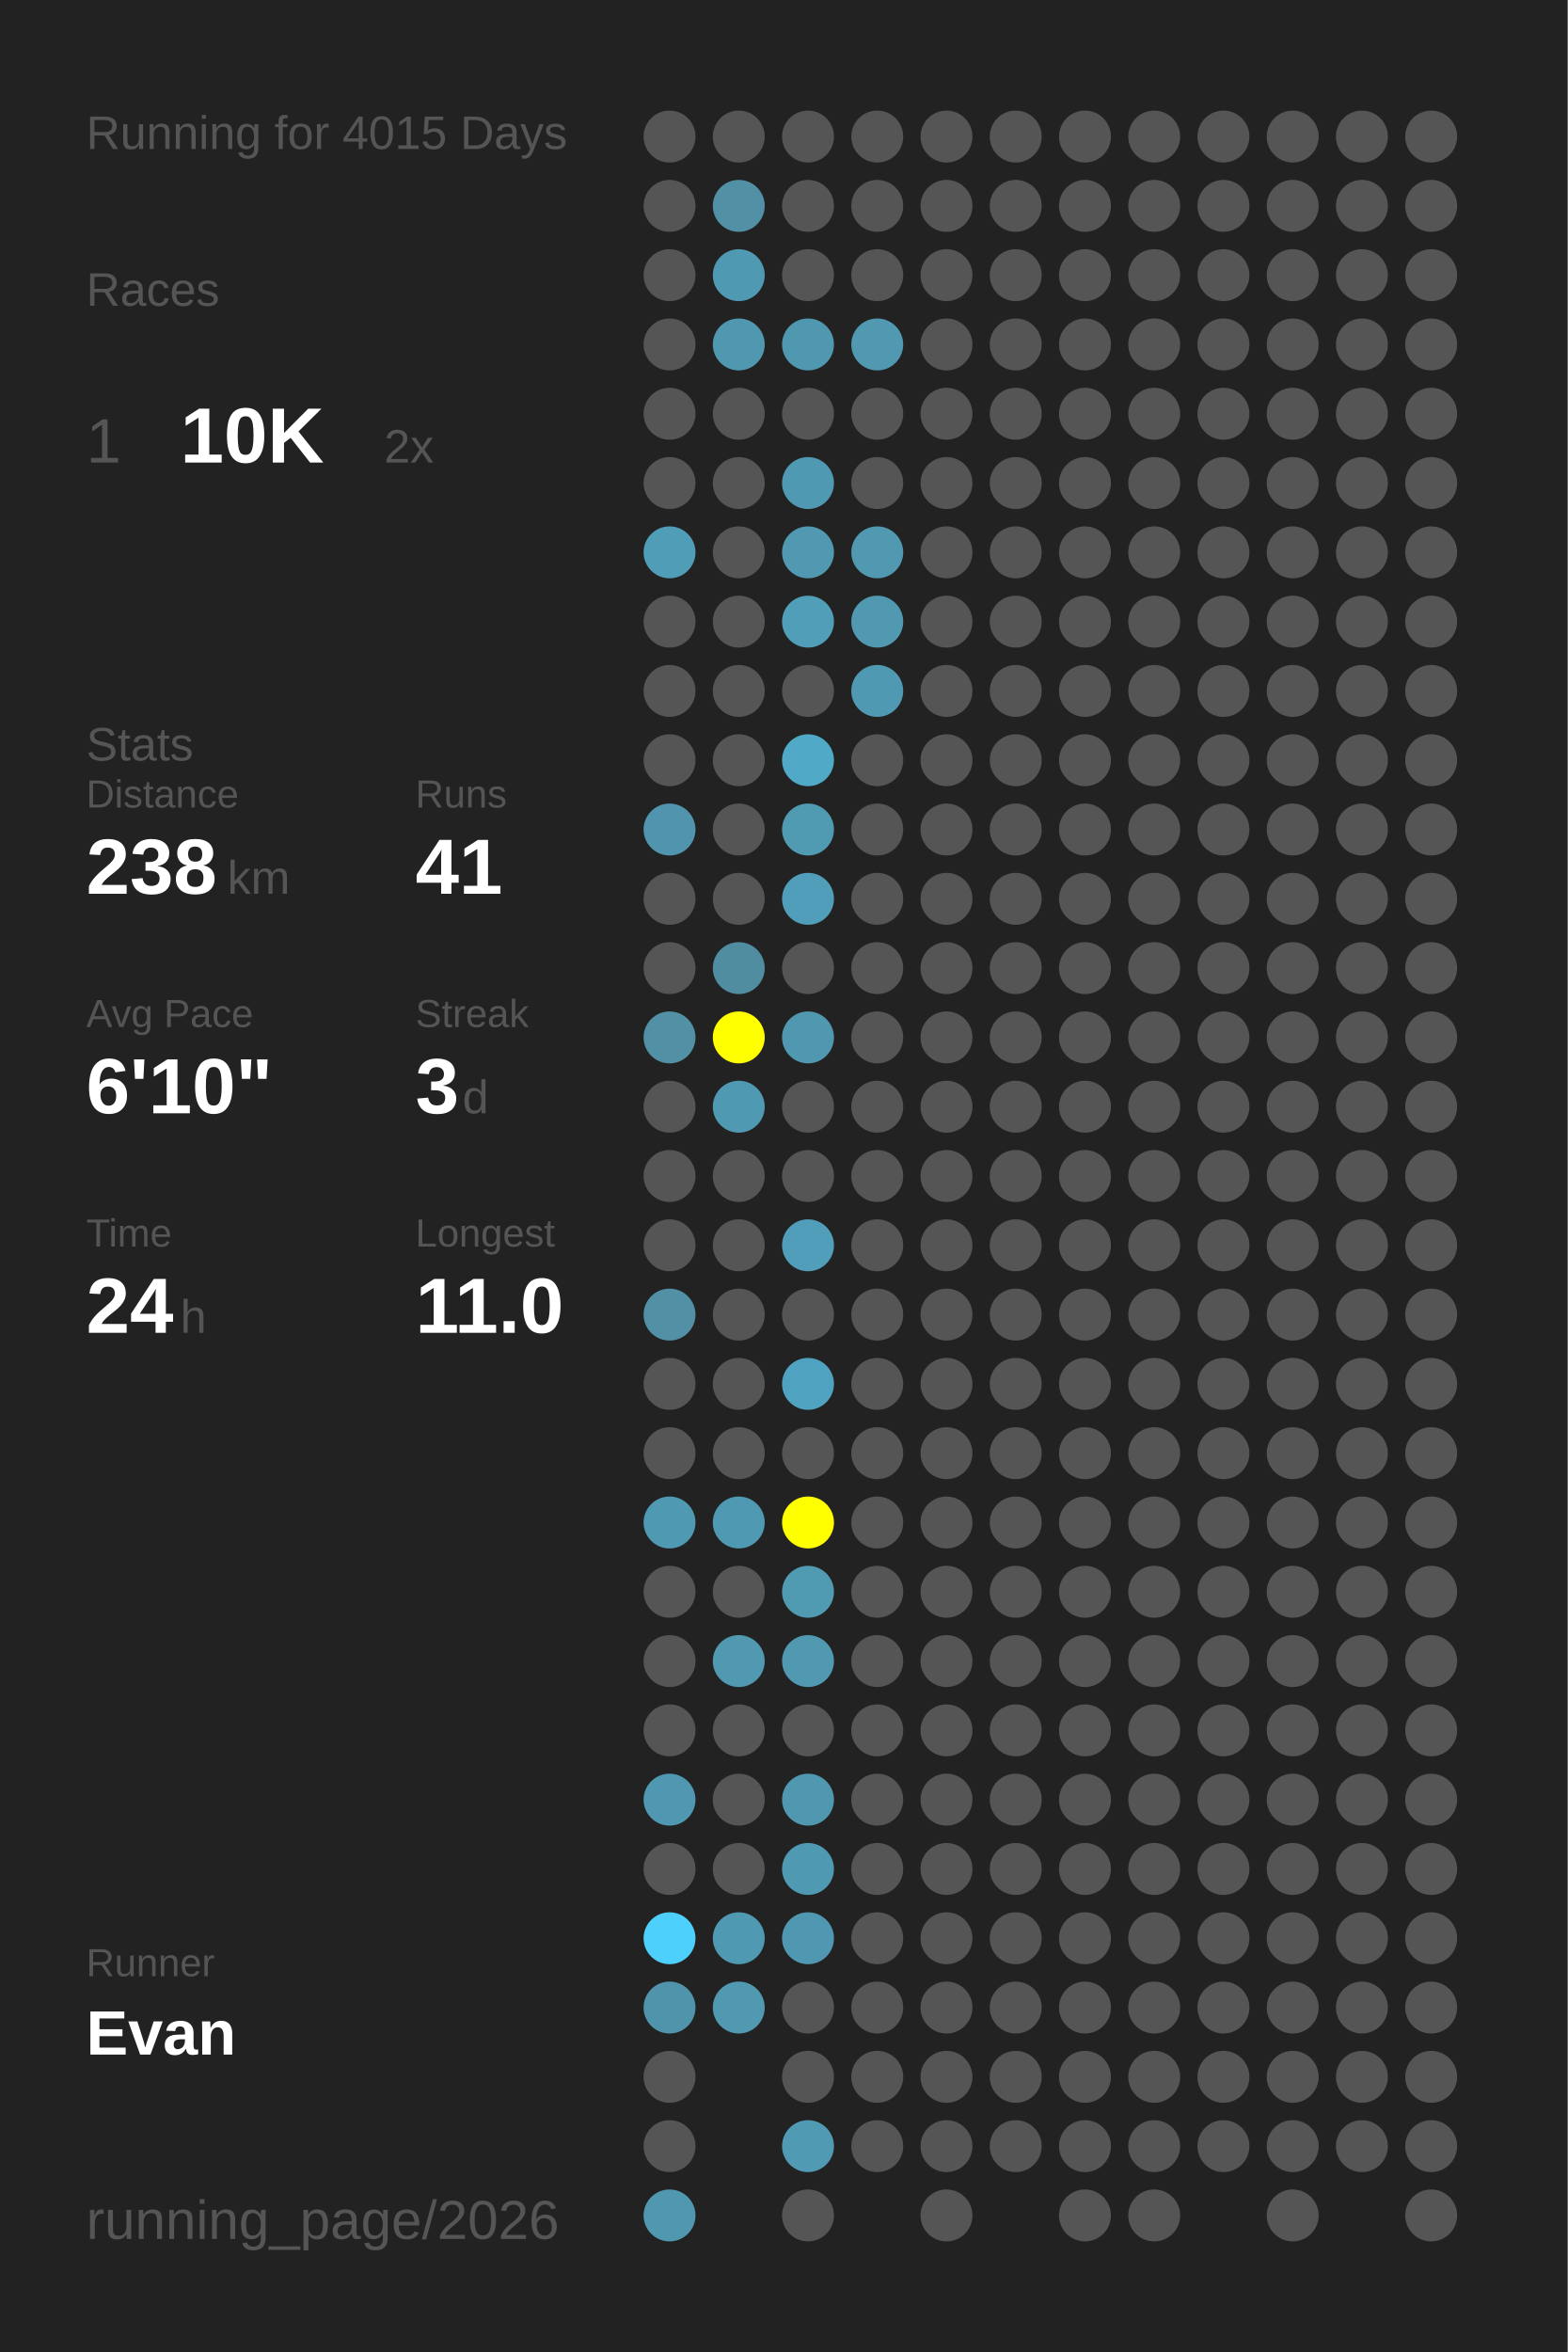
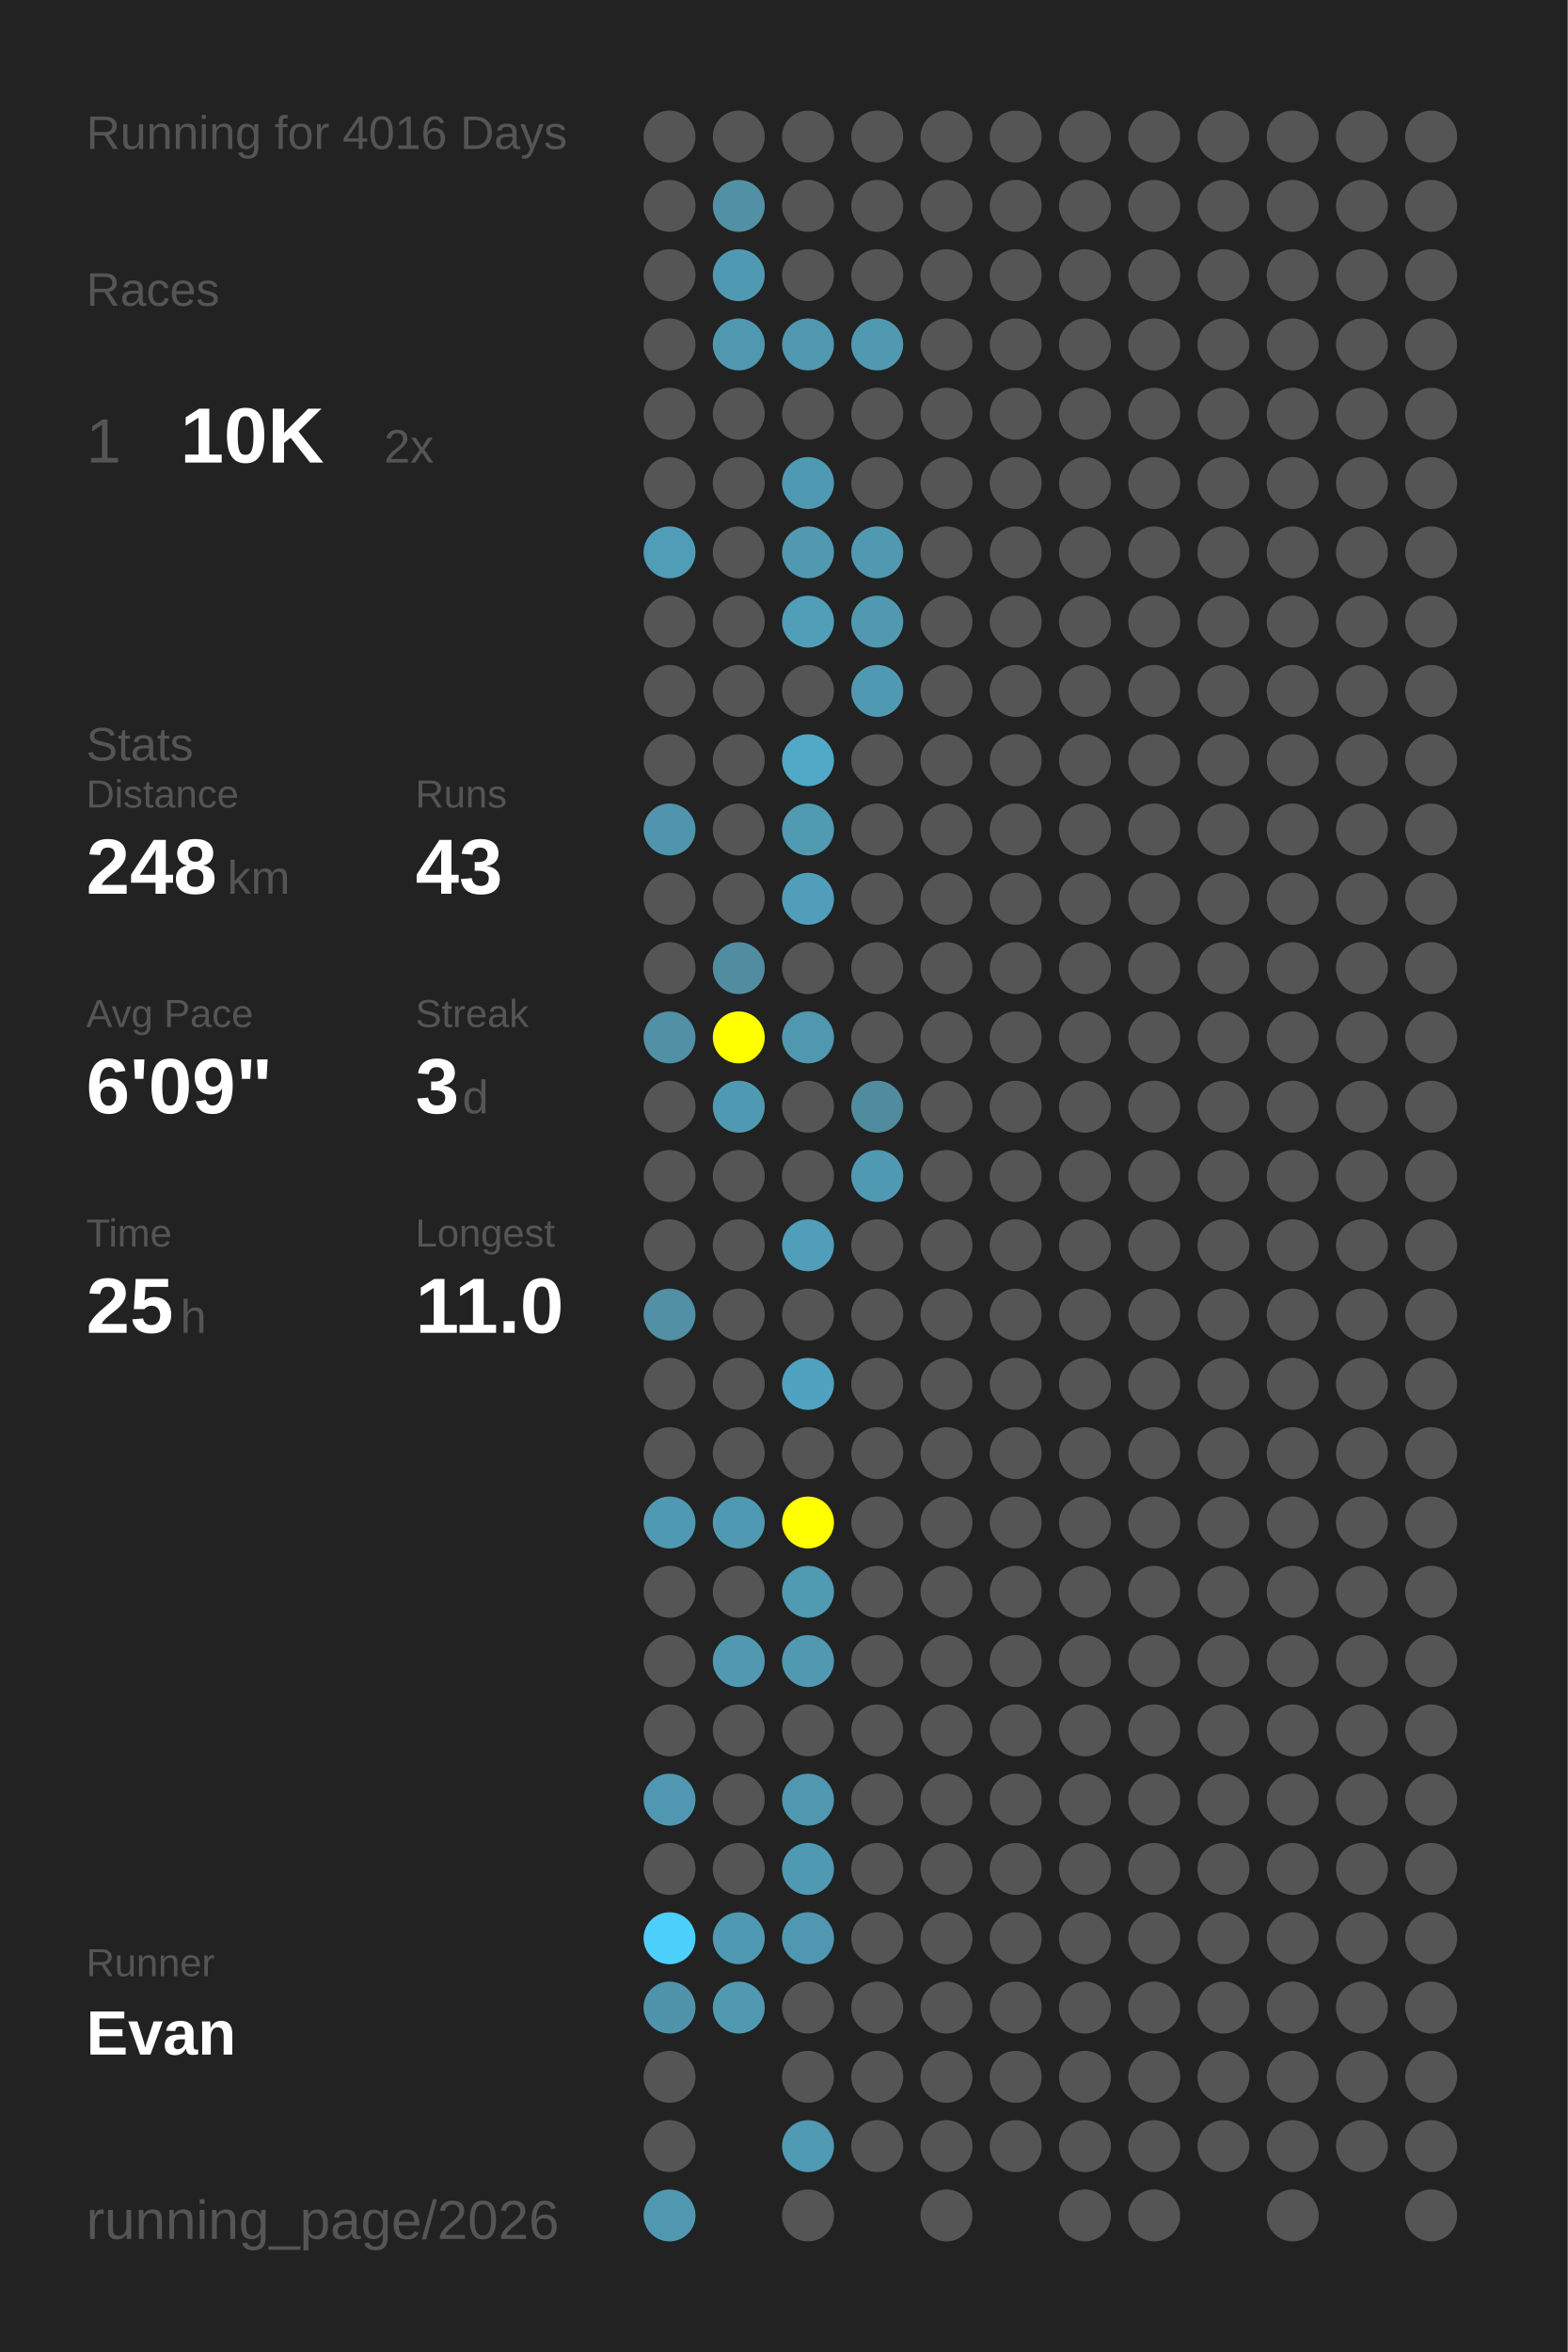
<svg xmlns="http://www.w3.org/2000/svg" baseProfile="full" height="300mm" version="1.1" viewBox="0,0,200,300" width="200mm">
  <defs />
  <rect fill="#222222" height="300" width="200" x="0" y="0" />
-   <text fill="#555555" style="font-size:6px; font-family:Arial;" x="11" y="19">Running for 4015 Days</text>
+   <text fill="#555555" style="font-size:6px; font-family:Arial;" x="11" y="19">Running for 4016 Days</text>
  <text fill="#555555" style="font-size:6px; font-family:Arial;" x="11" y="39">Races</text>
  <text fill="#555555" style="font-size:8px; font-family:Arial;" x="11" y="59">1</text>
  <text fill="#FFFFFF" style="font-size:10px; font-family:Arial; font-weight:bold;" x="23" y="59">10K</text>
  <text fill="#555555" style="font-size:6px; font-family:Arial;" x="49" y="59">2x</text>
  <text fill="#555555" style="font-size:6px; font-family:Arial;" x="11" y="97">Stats</text>
  <text fill="#555555" style="font-size:5px; font-family:Arial;" x="11" y="103">Distance</text>
-   <text fill="#FFFFFF" style="font-size:10px; font-family:Arial; font-weight:bold;" x="11" y="114">238</text>
+   <text fill="#FFFFFF" style="font-size:10px; font-family:Arial; font-weight:bold;" x="11" y="114">248</text>
  <text fill="#555555" style="font-size:6px; font-family:Arial;" x="29" y="114">km</text>
  <text fill="#555555" style="font-size:5px; font-family:Arial;" x="53" y="103">Runs</text>
-   <text fill="#FFFFFF" style="font-size:10px; font-family:Arial; font-weight:bold;" x="53" y="114">41</text>
+   <text fill="#FFFFFF" style="font-size:10px; font-family:Arial; font-weight:bold;" x="53" y="114">43</text>
  <text fill="#555555" style="font-size:5px; font-family:Arial;" x="11" y="131">Avg Pace</text>
-   <text fill="#FFFFFF" style="font-size:10px; font-family:Arial; font-weight:bold;" x="11" y="142">6'10"</text>
+   <text fill="#FFFFFF" style="font-size:10px; font-family:Arial; font-weight:bold;" x="11" y="142">6'09"</text>
  <text fill="#555555" style="font-size:5px; font-family:Arial;" x="53" y="131">Streak</text>
  <text fill="#FFFFFF" style="font-size:10px; font-family:Arial; font-weight:bold;" x="53" y="142">3</text>
  <text fill="#555555" style="font-size:6px; font-family:Arial;" x="59" y="142">d</text>
  <text fill="#555555" style="font-size:5px; font-family:Arial;" x="11" y="159">Time</text>
-   <text fill="#FFFFFF" style="font-size:10px; font-family:Arial; font-weight:bold;" x="11" y="170">24</text>
+   <text fill="#FFFFFF" style="font-size:10px; font-family:Arial; font-weight:bold;" x="11" y="170">25</text>
  <text fill="#555555" style="font-size:6px; font-family:Arial;" x="23" y="170">h</text>
  <text fill="#555555" style="font-size:5px; font-family:Arial;" x="53" y="159">Longest</text>
  <text fill="#FFFFFF" style="font-size:10px; font-family:Arial; font-weight:bold;" x="53" y="170">11.0</text>
  <text fill="#555555" style="font-size:5px; font-family:Arial;" x="11" y="252.065">Runner</text>
  <text fill="#FFFFFF" style="font-size:8px; font-family:Arial; font-weight:bold;" x="11" y="262.065">Evan</text>
  <text fill="#555555" style="font-size:7px; font-family:Arial;" x="11" y="285.581">running_page/2026</text>
  <circle cx="85.417" cy="17.419" fill="#555555" r="3.312" />
  <circle cx="85.417" cy="26.258" fill="#555555" r="3.312" />
  <circle cx="85.417" cy="35.097" fill="#555555" r="3.312" />
  <circle cx="85.417" cy="43.935" fill="#555555" r="3.312" />
  <circle cx="85.417" cy="52.774" fill="#555555" r="3.312" />
  <circle cx="85.417" cy="61.613" fill="#555555" r="3.312" />
  <circle cx="85.417" cy="70.452" fill="#509db7" r="3.312" />
  <circle cx="85.417" cy="79.29" fill="#555555" r="3.312" />
  <circle cx="85.417" cy="88.129" fill="#555555" r="3.312" />
  <circle cx="85.417" cy="96.968" fill="#555555" r="3.312" />
  <circle cx="85.417" cy="105.806" fill="#5095ad" r="3.312" />
  <circle cx="85.417" cy="114.645" fill="#555555" r="3.312" />
  <circle cx="85.417" cy="123.484" fill="#555555" r="3.312" />
  <circle cx="85.417" cy="132.323" fill="#5190a5" r="3.312" />
  <circle cx="85.417" cy="141.161" fill="#555555" r="3.312" />
  <circle cx="85.417" cy="150" fill="#555555" r="3.312" />
  <circle cx="85.417" cy="158.839" fill="#555555" r="3.312" />
  <circle cx="85.417" cy="167.677" fill="#5190a5" r="3.312" />
  <circle cx="85.417" cy="176.516" fill="#555555" r="3.312" />
  <circle cx="85.417" cy="185.355" fill="#555555" r="3.312" />
  <circle cx="85.417" cy="194.194" fill="#5099b2" r="3.312" />
  <circle cx="85.417" cy="203.032" fill="#555555" r="3.312" />
  <circle cx="85.417" cy="211.871" fill="#555555" r="3.312" />
  <circle cx="85.417" cy="220.71" fill="#555555" r="3.312" />
  <circle cx="85.417" cy="229.548" fill="#5098b1" r="3.312" />
  <circle cx="85.417" cy="238.387" fill="#555555" r="3.312" />
  <circle cx="85.417" cy="247.226" fill="#4dd0fc" r="3.312" />
  <circle cx="85.417" cy="256.065" fill="#5094ac" r="3.312" />
  <circle cx="85.417" cy="264.903" fill="#555555" r="3.312" />
  <circle cx="85.417" cy="273.742" fill="#555555" r="3.312" />
  <circle cx="85.417" cy="282.581" fill="#5098b0" r="3.312" />
  <circle cx="94.25" cy="17.419" fill="#555555" r="3.312" />
  <circle cx="94.25" cy="26.258" fill="#5190a5" r="3.312" />
  <circle cx="94.25" cy="35.097" fill="#5099b2" r="3.312" />
  <circle cx="94.25" cy="43.935" fill="#5098b0" r="3.312" />
  <circle cx="94.25" cy="52.774" fill="#555555" r="3.312" />
  <circle cx="94.25" cy="61.613" fill="#555555" r="3.312" />
  <circle cx="94.25" cy="70.452" fill="#555555" r="3.312" />
  <circle cx="94.25" cy="79.29" fill="#555555" r="3.312" />
  <circle cx="94.25" cy="88.129" fill="#555555" r="3.312" />
  <circle cx="94.25" cy="96.968" fill="#555555" r="3.312" />
  <circle cx="94.25" cy="105.806" fill="#555555" r="3.312" />
  <circle cx="94.25" cy="114.645" fill="#555555" r="3.312" />
  <circle cx="94.25" cy="123.484" fill="#518da1" r="3.312" />
  <circle cx="94.25" cy="132.323" fill="#FFFF00" r="3.312" />
  <circle cx="94.25" cy="141.161" fill="#5099b2" r="3.312" />
  <circle cx="94.25" cy="150" fill="#555555" r="3.312" />
  <circle cx="94.25" cy="158.839" fill="#555555" r="3.312" />
  <circle cx="94.25" cy="167.677" fill="#555555" r="3.312" />
  <circle cx="94.25" cy="176.516" fill="#555555" r="3.312" />
  <circle cx="94.25" cy="185.355" fill="#555555" r="3.312" />
  <circle cx="94.25" cy="194.194" fill="#5099b2" r="3.312" />
  <circle cx="94.25" cy="203.032" fill="#555555" r="3.312" />
  <circle cx="94.25" cy="211.871" fill="#5099b1" r="3.312" />
  <circle cx="94.25" cy="220.71" fill="#555555" r="3.312" />
  <circle cx="94.25" cy="229.548" fill="#555555" r="3.312" />
  <circle cx="94.25" cy="238.387" fill="#555555" r="3.312" />
  <circle cx="94.25" cy="247.226" fill="#5099b2" r="3.312" />
  <circle cx="94.25" cy="256.065" fill="#5099b1" r="3.312" />
  <circle cx="103.083" cy="17.419" fill="#555555" r="3.312" />
  <circle cx="103.083" cy="26.258" fill="#555555" r="3.312" />
  <circle cx="103.083" cy="35.097" fill="#555555" r="3.312" />
  <circle cx="103.083" cy="43.935" fill="#5098b0" r="3.312" />
  <circle cx="103.083" cy="52.774" fill="#555555" r="3.312" />
  <circle cx="103.083" cy="61.613" fill="#5099b2" r="3.312" />
  <circle cx="103.083" cy="70.452" fill="#5099b1" r="3.312" />
  <circle cx="103.083" cy="79.29" fill="#509eb8" r="3.312" />
  <circle cx="103.083" cy="88.129" fill="#555555" r="3.312" />
  <circle cx="103.083" cy="96.968" fill="#4fa9c7" r="3.312" />
  <circle cx="103.083" cy="105.806" fill="#509ab2" r="3.312" />
  <circle cx="103.083" cy="114.645" fill="#509eb9" r="3.312" />
  <circle cx="103.083" cy="123.484" fill="#555555" r="3.312" />
  <circle cx="103.083" cy="132.323" fill="#5098b0" r="3.312" />
  <circle cx="103.083" cy="141.161" fill="#555555" r="3.312" />
  <circle cx="103.083" cy="150" fill="#555555" r="3.312" />
  <circle cx="103.083" cy="158.839" fill="#509eb9" r="3.312" />
  <circle cx="103.083" cy="167.677" fill="#555555" r="3.312" />
  <circle cx="103.083" cy="176.516" fill="#4fa3c0" r="3.312" />
  <circle cx="103.083" cy="185.355" fill="#555555" r="3.312" />
  <circle cx="103.083" cy="194.194" fill="#FFFF00" r="3.312" />
  <circle cx="103.083" cy="203.032" fill="#509ab2" r="3.312" />
  <circle cx="103.083" cy="211.871" fill="#5099b1" r="3.312" />
  <circle cx="103.083" cy="220.71" fill="#555555" r="3.312" />
  <circle cx="103.083" cy="229.548" fill="#5098b0" r="3.312" />
  <circle cx="103.083" cy="238.387" fill="#5099b2" r="3.312" />
  <circle cx="103.083" cy="247.226" fill="#5098b1" r="3.312" />
  <circle cx="103.083" cy="256.065" fill="#555555" r="3.312" />
  <circle cx="103.083" cy="264.903" fill="#555555" r="3.312" />
  <circle cx="103.083" cy="273.742" fill="#509ab3" r="3.312" />
  <circle cx="103.083" cy="282.581" fill="#555555" r="3.312" />
  <circle cx="111.917" cy="17.419" fill="#555555" r="3.312" />
  <circle cx="111.917" cy="26.258" fill="#555555" r="3.312" />
  <circle cx="111.917" cy="35.097" fill="#555555" r="3.312" />
  <circle cx="111.917" cy="43.935" fill="#5099b1" r="3.312" />
  <circle cx="111.917" cy="52.774" fill="#555555" r="3.312" />
  <circle cx="111.917" cy="61.613" fill="#555555" r="3.312" />
  <circle cx="111.917" cy="70.452" fill="#5099b1" r="3.312" />
  <circle cx="111.917" cy="79.29" fill="#5099b1" r="3.312" />
  <circle cx="111.917" cy="88.129" fill="#5099b2" r="3.312" />
  <circle cx="111.917" cy="96.968" fill="#555555" r="3.312" />
  <circle cx="111.917" cy="105.806" fill="#555555" r="3.312" />
  <circle cx="111.917" cy="114.645" fill="#555555" r="3.312" />
  <circle cx="111.917" cy="123.484" fill="#555555" r="3.312" />
  <circle cx="111.917" cy="132.323" fill="#555555" r="3.312" />
-   <circle cx="111.917" cy="141.161" fill="#555555" r="3.312" />
-   <circle cx="111.917" cy="150" fill="#555555" r="3.312" />
+   <circle cx="111.917" cy="141.161" fill="#518b9e" r="3.312" />
+   <circle cx="111.917" cy="150" fill="#5099b2" r="3.312" />
  <circle cx="111.917" cy="158.839" fill="#555555" r="3.312" />
  <circle cx="111.917" cy="167.677" fill="#555555" r="3.312" />
  <circle cx="111.917" cy="176.516" fill="#555555" r="3.312" />
  <circle cx="111.917" cy="185.355" fill="#555555" r="3.312" />
  <circle cx="111.917" cy="194.194" fill="#555555" r="3.312" />
  <circle cx="111.917" cy="203.032" fill="#555555" r="3.312" />
  <circle cx="111.917" cy="211.871" fill="#555555" r="3.312" />
  <circle cx="111.917" cy="220.71" fill="#555555" r="3.312" />
  <circle cx="111.917" cy="229.548" fill="#555555" r="3.312" />
  <circle cx="111.917" cy="238.387" fill="#555555" r="3.312" />
  <circle cx="111.917" cy="247.226" fill="#555555" r="3.312" />
  <circle cx="111.917" cy="256.065" fill="#555555" r="3.312" />
  <circle cx="111.917" cy="264.903" fill="#555555" r="3.312" />
  <circle cx="111.917" cy="273.742" fill="#555555" r="3.312" />
  <circle cx="120.75" cy="17.419" fill="#555555" r="3.312" />
  <circle cx="120.75" cy="26.258" fill="#555555" r="3.312" />
  <circle cx="120.75" cy="35.097" fill="#555555" r="3.312" />
  <circle cx="120.75" cy="43.935" fill="#555555" r="3.312" />
  <circle cx="120.75" cy="52.774" fill="#555555" r="3.312" />
  <circle cx="120.75" cy="61.613" fill="#555555" r="3.312" />
  <circle cx="120.75" cy="70.452" fill="#555555" r="3.312" />
  <circle cx="120.75" cy="79.29" fill="#555555" r="3.312" />
  <circle cx="120.75" cy="88.129" fill="#555555" r="3.312" />
  <circle cx="120.75" cy="96.968" fill="#555555" r="3.312" />
  <circle cx="120.75" cy="105.806" fill="#555555" r="3.312" />
  <circle cx="120.75" cy="114.645" fill="#555555" r="3.312" />
  <circle cx="120.75" cy="123.484" fill="#555555" r="3.312" />
  <circle cx="120.75" cy="132.323" fill="#555555" r="3.312" />
  <circle cx="120.75" cy="141.161" fill="#555555" r="3.312" />
  <circle cx="120.75" cy="150" fill="#555555" r="3.312" />
  <circle cx="120.75" cy="158.839" fill="#555555" r="3.312" />
  <circle cx="120.75" cy="167.677" fill="#555555" r="3.312" />
  <circle cx="120.75" cy="176.516" fill="#555555" r="3.312" />
  <circle cx="120.75" cy="185.355" fill="#555555" r="3.312" />
  <circle cx="120.75" cy="194.194" fill="#555555" r="3.312" />
  <circle cx="120.75" cy="203.032" fill="#555555" r="3.312" />
  <circle cx="120.75" cy="211.871" fill="#555555" r="3.312" />
  <circle cx="120.75" cy="220.71" fill="#555555" r="3.312" />
  <circle cx="120.75" cy="229.548" fill="#555555" r="3.312" />
  <circle cx="120.75" cy="238.387" fill="#555555" r="3.312" />
  <circle cx="120.75" cy="247.226" fill="#555555" r="3.312" />
  <circle cx="120.75" cy="256.065" fill="#555555" r="3.312" />
  <circle cx="120.75" cy="264.903" fill="#555555" r="3.312" />
  <circle cx="120.75" cy="273.742" fill="#555555" r="3.312" />
  <circle cx="120.75" cy="282.581" fill="#555555" r="3.312" />
  <circle cx="129.583" cy="17.419" fill="#555555" r="3.312" />
  <circle cx="129.583" cy="26.258" fill="#555555" r="3.312" />
  <circle cx="129.583" cy="35.097" fill="#555555" r="3.312" />
  <circle cx="129.583" cy="43.935" fill="#555555" r="3.312" />
  <circle cx="129.583" cy="52.774" fill="#555555" r="3.312" />
  <circle cx="129.583" cy="61.613" fill="#555555" r="3.312" />
  <circle cx="129.583" cy="70.452" fill="#555555" r="3.312" />
  <circle cx="129.583" cy="79.29" fill="#555555" r="3.312" />
  <circle cx="129.583" cy="88.129" fill="#555555" r="3.312" />
  <circle cx="129.583" cy="96.968" fill="#555555" r="3.312" />
  <circle cx="129.583" cy="105.806" fill="#555555" r="3.312" />
  <circle cx="129.583" cy="114.645" fill="#555555" r="3.312" />
  <circle cx="129.583" cy="123.484" fill="#555555" r="3.312" />
  <circle cx="129.583" cy="132.323" fill="#555555" r="3.312" />
  <circle cx="129.583" cy="141.161" fill="#555555" r="3.312" />
  <circle cx="129.583" cy="150" fill="#555555" r="3.312" />
  <circle cx="129.583" cy="158.839" fill="#555555" r="3.312" />
  <circle cx="129.583" cy="167.677" fill="#555555" r="3.312" />
  <circle cx="129.583" cy="176.516" fill="#555555" r="3.312" />
  <circle cx="129.583" cy="185.355" fill="#555555" r="3.312" />
  <circle cx="129.583" cy="194.194" fill="#555555" r="3.312" />
  <circle cx="129.583" cy="203.032" fill="#555555" r="3.312" />
  <circle cx="129.583" cy="211.871" fill="#555555" r="3.312" />
  <circle cx="129.583" cy="220.71" fill="#555555" r="3.312" />
  <circle cx="129.583" cy="229.548" fill="#555555" r="3.312" />
  <circle cx="129.583" cy="238.387" fill="#555555" r="3.312" />
  <circle cx="129.583" cy="247.226" fill="#555555" r="3.312" />
  <circle cx="129.583" cy="256.065" fill="#555555" r="3.312" />
  <circle cx="129.583" cy="264.903" fill="#555555" r="3.312" />
  <circle cx="129.583" cy="273.742" fill="#555555" r="3.312" />
  <circle cx="138.417" cy="17.419" fill="#555555" r="3.312" />
  <circle cx="138.417" cy="26.258" fill="#555555" r="3.312" />
  <circle cx="138.417" cy="35.097" fill="#555555" r="3.312" />
  <circle cx="138.417" cy="43.935" fill="#555555" r="3.312" />
  <circle cx="138.417" cy="52.774" fill="#555555" r="3.312" />
  <circle cx="138.417" cy="61.613" fill="#555555" r="3.312" />
  <circle cx="138.417" cy="70.452" fill="#555555" r="3.312" />
  <circle cx="138.417" cy="79.29" fill="#555555" r="3.312" />
  <circle cx="138.417" cy="88.129" fill="#555555" r="3.312" />
  <circle cx="138.417" cy="96.968" fill="#555555" r="3.312" />
  <circle cx="138.417" cy="105.806" fill="#555555" r="3.312" />
  <circle cx="138.417" cy="114.645" fill="#555555" r="3.312" />
  <circle cx="138.417" cy="123.484" fill="#555555" r="3.312" />
  <circle cx="138.417" cy="132.323" fill="#555555" r="3.312" />
  <circle cx="138.417" cy="141.161" fill="#555555" r="3.312" />
  <circle cx="138.417" cy="150" fill="#555555" r="3.312" />
  <circle cx="138.417" cy="158.839" fill="#555555" r="3.312" />
  <circle cx="138.417" cy="167.677" fill="#555555" r="3.312" />
  <circle cx="138.417" cy="176.516" fill="#555555" r="3.312" />
  <circle cx="138.417" cy="185.355" fill="#555555" r="3.312" />
  <circle cx="138.417" cy="194.194" fill="#555555" r="3.312" />
  <circle cx="138.417" cy="203.032" fill="#555555" r="3.312" />
  <circle cx="138.417" cy="211.871" fill="#555555" r="3.312" />
  <circle cx="138.417" cy="220.71" fill="#555555" r="3.312" />
  <circle cx="138.417" cy="229.548" fill="#555555" r="3.312" />
  <circle cx="138.417" cy="238.387" fill="#555555" r="3.312" />
  <circle cx="138.417" cy="247.226" fill="#555555" r="3.312" />
  <circle cx="138.417" cy="256.065" fill="#555555" r="3.312" />
  <circle cx="138.417" cy="264.903" fill="#555555" r="3.312" />
  <circle cx="138.417" cy="273.742" fill="#555555" r="3.312" />
  <circle cx="138.417" cy="282.581" fill="#555555" r="3.312" />
  <circle cx="147.25" cy="17.419" fill="#555555" r="3.312" />
  <circle cx="147.25" cy="26.258" fill="#555555" r="3.312" />
  <circle cx="147.25" cy="35.097" fill="#555555" r="3.312" />
  <circle cx="147.25" cy="43.935" fill="#555555" r="3.312" />
  <circle cx="147.25" cy="52.774" fill="#555555" r="3.312" />
  <circle cx="147.25" cy="61.613" fill="#555555" r="3.312" />
  <circle cx="147.25" cy="70.452" fill="#555555" r="3.312" />
  <circle cx="147.25" cy="79.29" fill="#555555" r="3.312" />
  <circle cx="147.25" cy="88.129" fill="#555555" r="3.312" />
  <circle cx="147.25" cy="96.968" fill="#555555" r="3.312" />
  <circle cx="147.25" cy="105.806" fill="#555555" r="3.312" />
  <circle cx="147.25" cy="114.645" fill="#555555" r="3.312" />
  <circle cx="147.25" cy="123.484" fill="#555555" r="3.312" />
  <circle cx="147.25" cy="132.323" fill="#555555" r="3.312" />
  <circle cx="147.25" cy="141.161" fill="#555555" r="3.312" />
  <circle cx="147.25" cy="150" fill="#555555" r="3.312" />
  <circle cx="147.25" cy="158.839" fill="#555555" r="3.312" />
  <circle cx="147.25" cy="167.677" fill="#555555" r="3.312" />
  <circle cx="147.25" cy="176.516" fill="#555555" r="3.312" />
  <circle cx="147.25" cy="185.355" fill="#555555" r="3.312" />
  <circle cx="147.25" cy="194.194" fill="#555555" r="3.312" />
  <circle cx="147.25" cy="203.032" fill="#555555" r="3.312" />
  <circle cx="147.25" cy="211.871" fill="#555555" r="3.312" />
  <circle cx="147.25" cy="220.71" fill="#555555" r="3.312" />
  <circle cx="147.25" cy="229.548" fill="#555555" r="3.312" />
  <circle cx="147.25" cy="238.387" fill="#555555" r="3.312" />
  <circle cx="147.25" cy="247.226" fill="#555555" r="3.312" />
  <circle cx="147.25" cy="256.065" fill="#555555" r="3.312" />
  <circle cx="147.25" cy="264.903" fill="#555555" r="3.312" />
  <circle cx="147.25" cy="273.742" fill="#555555" r="3.312" />
  <circle cx="147.25" cy="282.581" fill="#555555" r="3.312" />
  <circle cx="156.083" cy="17.419" fill="#555555" r="3.312" />
  <circle cx="156.083" cy="26.258" fill="#555555" r="3.312" />
  <circle cx="156.083" cy="35.097" fill="#555555" r="3.312" />
  <circle cx="156.083" cy="43.935" fill="#555555" r="3.312" />
  <circle cx="156.083" cy="52.774" fill="#555555" r="3.312" />
  <circle cx="156.083" cy="61.613" fill="#555555" r="3.312" />
  <circle cx="156.083" cy="70.452" fill="#555555" r="3.312" />
  <circle cx="156.083" cy="79.29" fill="#555555" r="3.312" />
  <circle cx="156.083" cy="88.129" fill="#555555" r="3.312" />
  <circle cx="156.083" cy="96.968" fill="#555555" r="3.312" />
  <circle cx="156.083" cy="105.806" fill="#555555" r="3.312" />
  <circle cx="156.083" cy="114.645" fill="#555555" r="3.312" />
  <circle cx="156.083" cy="123.484" fill="#555555" r="3.312" />
  <circle cx="156.083" cy="132.323" fill="#555555" r="3.312" />
  <circle cx="156.083" cy="141.161" fill="#555555" r="3.312" />
  <circle cx="156.083" cy="150" fill="#555555" r="3.312" />
  <circle cx="156.083" cy="158.839" fill="#555555" r="3.312" />
  <circle cx="156.083" cy="167.677" fill="#555555" r="3.312" />
  <circle cx="156.083" cy="176.516" fill="#555555" r="3.312" />
  <circle cx="156.083" cy="185.355" fill="#555555" r="3.312" />
  <circle cx="156.083" cy="194.194" fill="#555555" r="3.312" />
  <circle cx="156.083" cy="203.032" fill="#555555" r="3.312" />
  <circle cx="156.083" cy="211.871" fill="#555555" r="3.312" />
  <circle cx="156.083" cy="220.71" fill="#555555" r="3.312" />
  <circle cx="156.083" cy="229.548" fill="#555555" r="3.312" />
  <circle cx="156.083" cy="238.387" fill="#555555" r="3.312" />
  <circle cx="156.083" cy="247.226" fill="#555555" r="3.312" />
  <circle cx="156.083" cy="256.065" fill="#555555" r="3.312" />
  <circle cx="156.083" cy="264.903" fill="#555555" r="3.312" />
  <circle cx="156.083" cy="273.742" fill="#555555" r="3.312" />
  <circle cx="164.917" cy="17.419" fill="#555555" r="3.312" />
  <circle cx="164.917" cy="26.258" fill="#555555" r="3.312" />
  <circle cx="164.917" cy="35.097" fill="#555555" r="3.312" />
  <circle cx="164.917" cy="43.935" fill="#555555" r="3.312" />
  <circle cx="164.917" cy="52.774" fill="#555555" r="3.312" />
  <circle cx="164.917" cy="61.613" fill="#555555" r="3.312" />
  <circle cx="164.917" cy="70.452" fill="#555555" r="3.312" />
  <circle cx="164.917" cy="79.29" fill="#555555" r="3.312" />
  <circle cx="164.917" cy="88.129" fill="#555555" r="3.312" />
  <circle cx="164.917" cy="96.968" fill="#555555" r="3.312" />
  <circle cx="164.917" cy="105.806" fill="#555555" r="3.312" />
  <circle cx="164.917" cy="114.645" fill="#555555" r="3.312" />
  <circle cx="164.917" cy="123.484" fill="#555555" r="3.312" />
  <circle cx="164.917" cy="132.323" fill="#555555" r="3.312" />
  <circle cx="164.917" cy="141.161" fill="#555555" r="3.312" />
  <circle cx="164.917" cy="150" fill="#555555" r="3.312" />
  <circle cx="164.917" cy="158.839" fill="#555555" r="3.312" />
  <circle cx="164.917" cy="167.677" fill="#555555" r="3.312" />
  <circle cx="164.917" cy="176.516" fill="#555555" r="3.312" />
  <circle cx="164.917" cy="185.355" fill="#555555" r="3.312" />
  <circle cx="164.917" cy="194.194" fill="#555555" r="3.312" />
  <circle cx="164.917" cy="203.032" fill="#555555" r="3.312" />
  <circle cx="164.917" cy="211.871" fill="#555555" r="3.312" />
  <circle cx="164.917" cy="220.71" fill="#555555" r="3.312" />
  <circle cx="164.917" cy="229.548" fill="#555555" r="3.312" />
  <circle cx="164.917" cy="238.387" fill="#555555" r="3.312" />
  <circle cx="164.917" cy="247.226" fill="#555555" r="3.312" />
  <circle cx="164.917" cy="256.065" fill="#555555" r="3.312" />
  <circle cx="164.917" cy="264.903" fill="#555555" r="3.312" />
  <circle cx="164.917" cy="273.742" fill="#555555" r="3.312" />
  <circle cx="164.917" cy="282.581" fill="#555555" r="3.312" />
  <circle cx="173.75" cy="17.419" fill="#555555" r="3.312" />
  <circle cx="173.75" cy="26.258" fill="#555555" r="3.312" />
  <circle cx="173.75" cy="35.097" fill="#555555" r="3.312" />
  <circle cx="173.75" cy="43.935" fill="#555555" r="3.312" />
  <circle cx="173.75" cy="52.774" fill="#555555" r="3.312" />
  <circle cx="173.75" cy="61.613" fill="#555555" r="3.312" />
  <circle cx="173.75" cy="70.452" fill="#555555" r="3.312" />
  <circle cx="173.75" cy="79.29" fill="#555555" r="3.312" />
  <circle cx="173.75" cy="88.129" fill="#555555" r="3.312" />
  <circle cx="173.75" cy="96.968" fill="#555555" r="3.312" />
  <circle cx="173.75" cy="105.806" fill="#555555" r="3.312" />
  <circle cx="173.75" cy="114.645" fill="#555555" r="3.312" />
  <circle cx="173.75" cy="123.484" fill="#555555" r="3.312" />
  <circle cx="173.75" cy="132.323" fill="#555555" r="3.312" />
  <circle cx="173.75" cy="141.161" fill="#555555" r="3.312" />
  <circle cx="173.75" cy="150" fill="#555555" r="3.312" />
  <circle cx="173.75" cy="158.839" fill="#555555" r="3.312" />
  <circle cx="173.75" cy="167.677" fill="#555555" r="3.312" />
  <circle cx="173.75" cy="176.516" fill="#555555" r="3.312" />
  <circle cx="173.75" cy="185.355" fill="#555555" r="3.312" />
  <circle cx="173.75" cy="194.194" fill="#555555" r="3.312" />
  <circle cx="173.75" cy="203.032" fill="#555555" r="3.312" />
  <circle cx="173.75" cy="211.871" fill="#555555" r="3.312" />
  <circle cx="173.75" cy="220.71" fill="#555555" r="3.312" />
  <circle cx="173.75" cy="229.548" fill="#555555" r="3.312" />
  <circle cx="173.75" cy="238.387" fill="#555555" r="3.312" />
  <circle cx="173.75" cy="247.226" fill="#555555" r="3.312" />
  <circle cx="173.75" cy="256.065" fill="#555555" r="3.312" />
  <circle cx="173.75" cy="264.903" fill="#555555" r="3.312" />
  <circle cx="173.75" cy="273.742" fill="#555555" r="3.312" />
  <circle cx="182.583" cy="17.419" fill="#555555" r="3.312" />
  <circle cx="182.583" cy="26.258" fill="#555555" r="3.312" />
  <circle cx="182.583" cy="35.097" fill="#555555" r="3.312" />
  <circle cx="182.583" cy="43.935" fill="#555555" r="3.312" />
  <circle cx="182.583" cy="52.774" fill="#555555" r="3.312" />
  <circle cx="182.583" cy="61.613" fill="#555555" r="3.312" />
  <circle cx="182.583" cy="70.452" fill="#555555" r="3.312" />
  <circle cx="182.583" cy="79.29" fill="#555555" r="3.312" />
  <circle cx="182.583" cy="88.129" fill="#555555" r="3.312" />
  <circle cx="182.583" cy="96.968" fill="#555555" r="3.312" />
  <circle cx="182.583" cy="105.806" fill="#555555" r="3.312" />
  <circle cx="182.583" cy="114.645" fill="#555555" r="3.312" />
  <circle cx="182.583" cy="123.484" fill="#555555" r="3.312" />
  <circle cx="182.583" cy="132.323" fill="#555555" r="3.312" />
  <circle cx="182.583" cy="141.161" fill="#555555" r="3.312" />
  <circle cx="182.583" cy="150" fill="#555555" r="3.312" />
  <circle cx="182.583" cy="158.839" fill="#555555" r="3.312" />
  <circle cx="182.583" cy="167.677" fill="#555555" r="3.312" />
  <circle cx="182.583" cy="176.516" fill="#555555" r="3.312" />
  <circle cx="182.583" cy="185.355" fill="#555555" r="3.312" />
  <circle cx="182.583" cy="194.194" fill="#555555" r="3.312" />
  <circle cx="182.583" cy="203.032" fill="#555555" r="3.312" />
  <circle cx="182.583" cy="211.871" fill="#555555" r="3.312" />
  <circle cx="182.583" cy="220.71" fill="#555555" r="3.312" />
  <circle cx="182.583" cy="229.548" fill="#555555" r="3.312" />
  <circle cx="182.583" cy="238.387" fill="#555555" r="3.312" />
  <circle cx="182.583" cy="247.226" fill="#555555" r="3.312" />
  <circle cx="182.583" cy="256.065" fill="#555555" r="3.312" />
  <circle cx="182.583" cy="264.903" fill="#555555" r="3.312" />
  <circle cx="182.583" cy="273.742" fill="#555555" r="3.312" />
  <circle cx="182.583" cy="282.581" fill="#555555" r="3.312" />
</svg>
